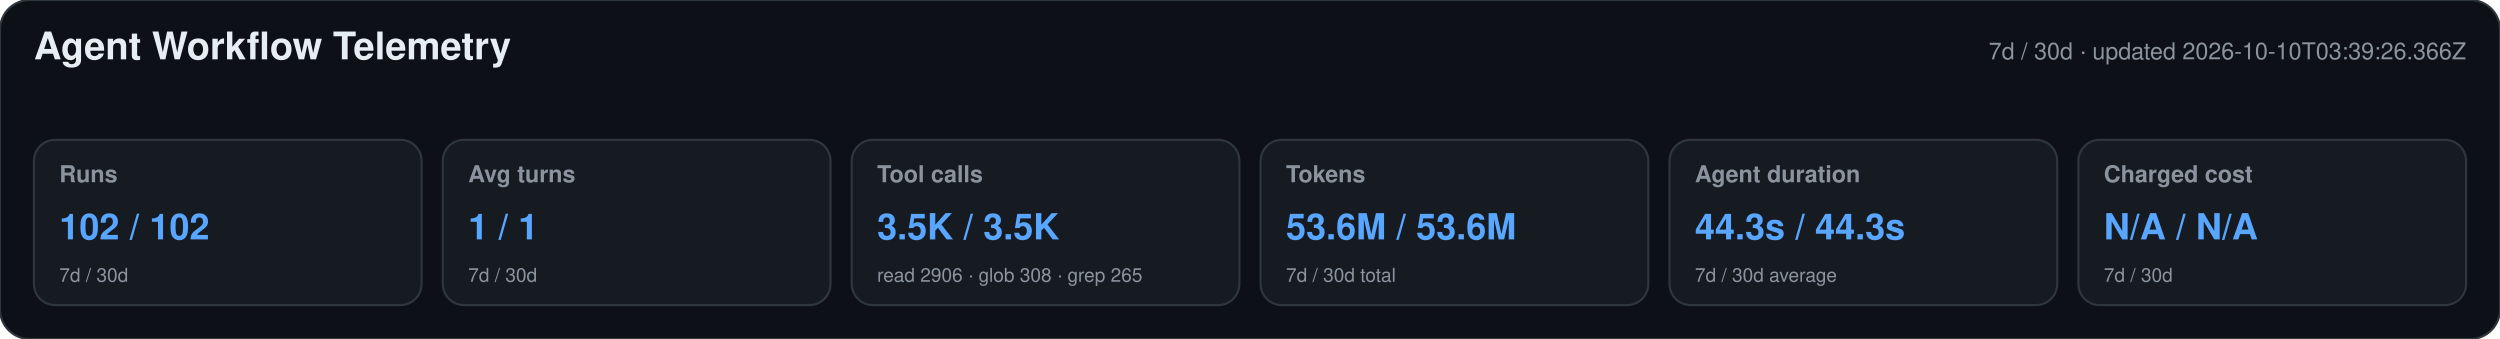
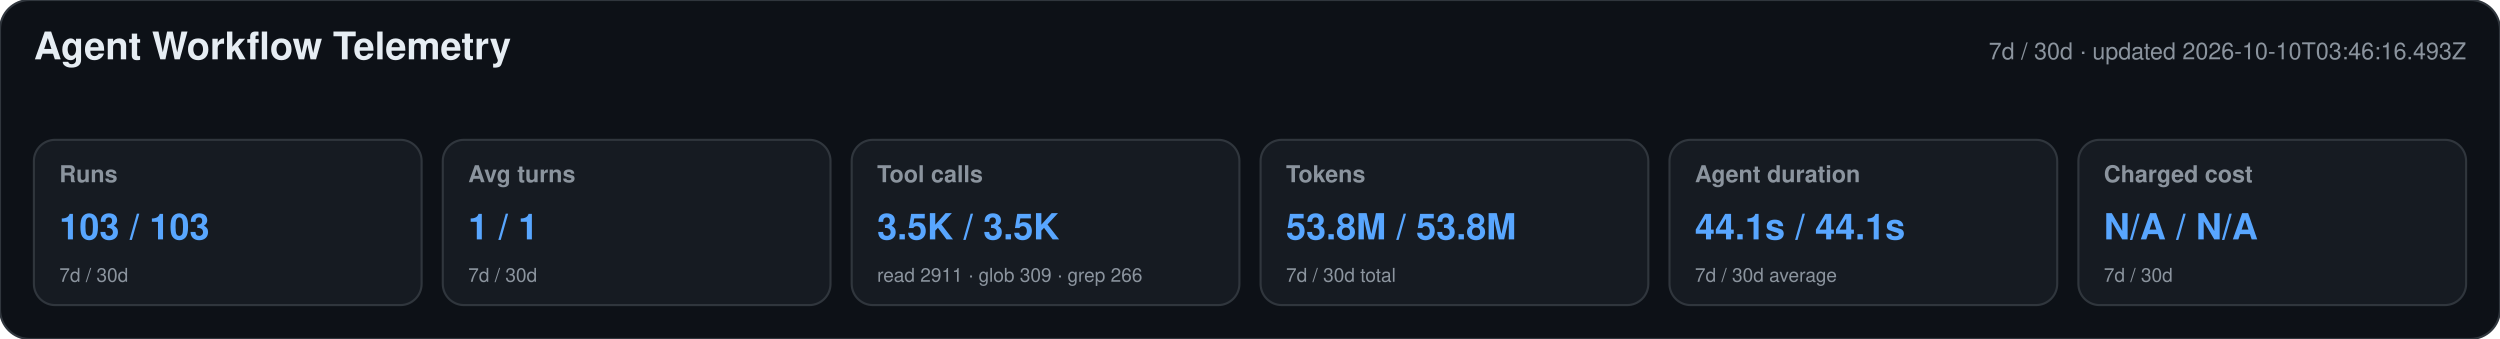
<svg xmlns="http://www.w3.org/2000/svg" width="1180" height="160" viewBox="0 0 1180 160" role="img" aria-labelledby="title desc">
  <style>text{font-family:-apple-system,BlinkMacSystemFont,"Segoe UI",Helvetica,Arial,sans-serif}.heading{font-size:18px;font-weight:650;fill:#e6edf3}.meta,.label,.secondary{fill:#8b949e}.meta,.label{font-size:11px}.label{font-weight:600}.primary{font-size:17px;font-weight:700;fill:#58a6ff}.secondary{font-size:9px}</style>
  <rect width="1180" height="160" rx="14" fill="#0d1117" stroke="#30363d" />
  <text x="16" y="28" class="heading">Agent Workflow Telemetry</text>
-   <text x="1164" y="28" text-anchor="end" class="meta">7d / 30d · updated 2026-10-10T03:39:26.366Z</text>
+   <text x="1164" y="28" text-anchor="end" class="meta">7d / 30d · updated 2026-10-10T03:46:16.493Z</text>
  <g>
    <rect x="16" y="66" width="183" height="78" rx="10" fill="#161b22" stroke="#30363d" />
    <text x="28" y="86" class="label">Runs</text>
-     <text x="28" y="113" class="primary">102 / 102</text>
+     <text x="28" y="113" class="primary">103 / 103</text>
    <text x="28" y="133" class="secondary">7d / 30d</text>
  </g>
  <g>
    <rect x="209" y="66" width="183" height="78" rx="10" fill="#161b22" stroke="#30363d" />
    <text x="221" y="86" class="label">Avg turns</text>
    <text x="221" y="113" class="primary">1 / 1</text>
    <text x="221" y="133" class="secondary">7d / 30d</text>
  </g>
  <g>
    <rect x="402" y="66" width="183" height="78" rx="10" fill="#161b22" stroke="#30363d" />
    <text x="414" y="86" class="label">Tool calls</text>
    <text x="414" y="113" class="primary">3.5K / 3.5K</text>
-     <text x="414" y="133" class="secondary">read 2906 · glob 308 · grep 265</text>
+     <text x="414" y="133" class="secondary">read 2911 · glob 309 · grep 266</text>
  </g>
  <g>
    <rect x="595" y="66" width="183" height="78" rx="10" fill="#161b22" stroke="#30363d" />
    <text x="607" y="86" class="label">Tokens</text>
-     <text x="607" y="113" class="primary">53.6M / 53.6M</text>
+     <text x="607" y="113" class="primary">53.8M / 53.8M</text>
    <text x="607" y="133" class="secondary">7d / 30d total</text>
  </g>
  <g>
    <rect x="788" y="66" width="183" height="78" rx="10" fill="#161b22" stroke="#30363d" />
    <text x="800" y="86" class="label">Agent duration</text>
-     <text x="800" y="113" class="primary">44.3s / 44.3s</text>
+     <text x="800" y="113" class="primary">44.1s / 44.1s</text>
    <text x="800" y="133" class="secondary">7d / 30d average</text>
  </g>
  <g>
    <rect x="981" y="66" width="183" height="78" rx="10" fill="#161b22" stroke="#30363d" />
    <text x="993" y="86" class="label">Charged cost</text>
    <text x="993" y="113" class="primary">N/A / N/A</text>
    <text x="993" y="133" class="secondary">7d / 30d</text>
  </g>
</svg>
